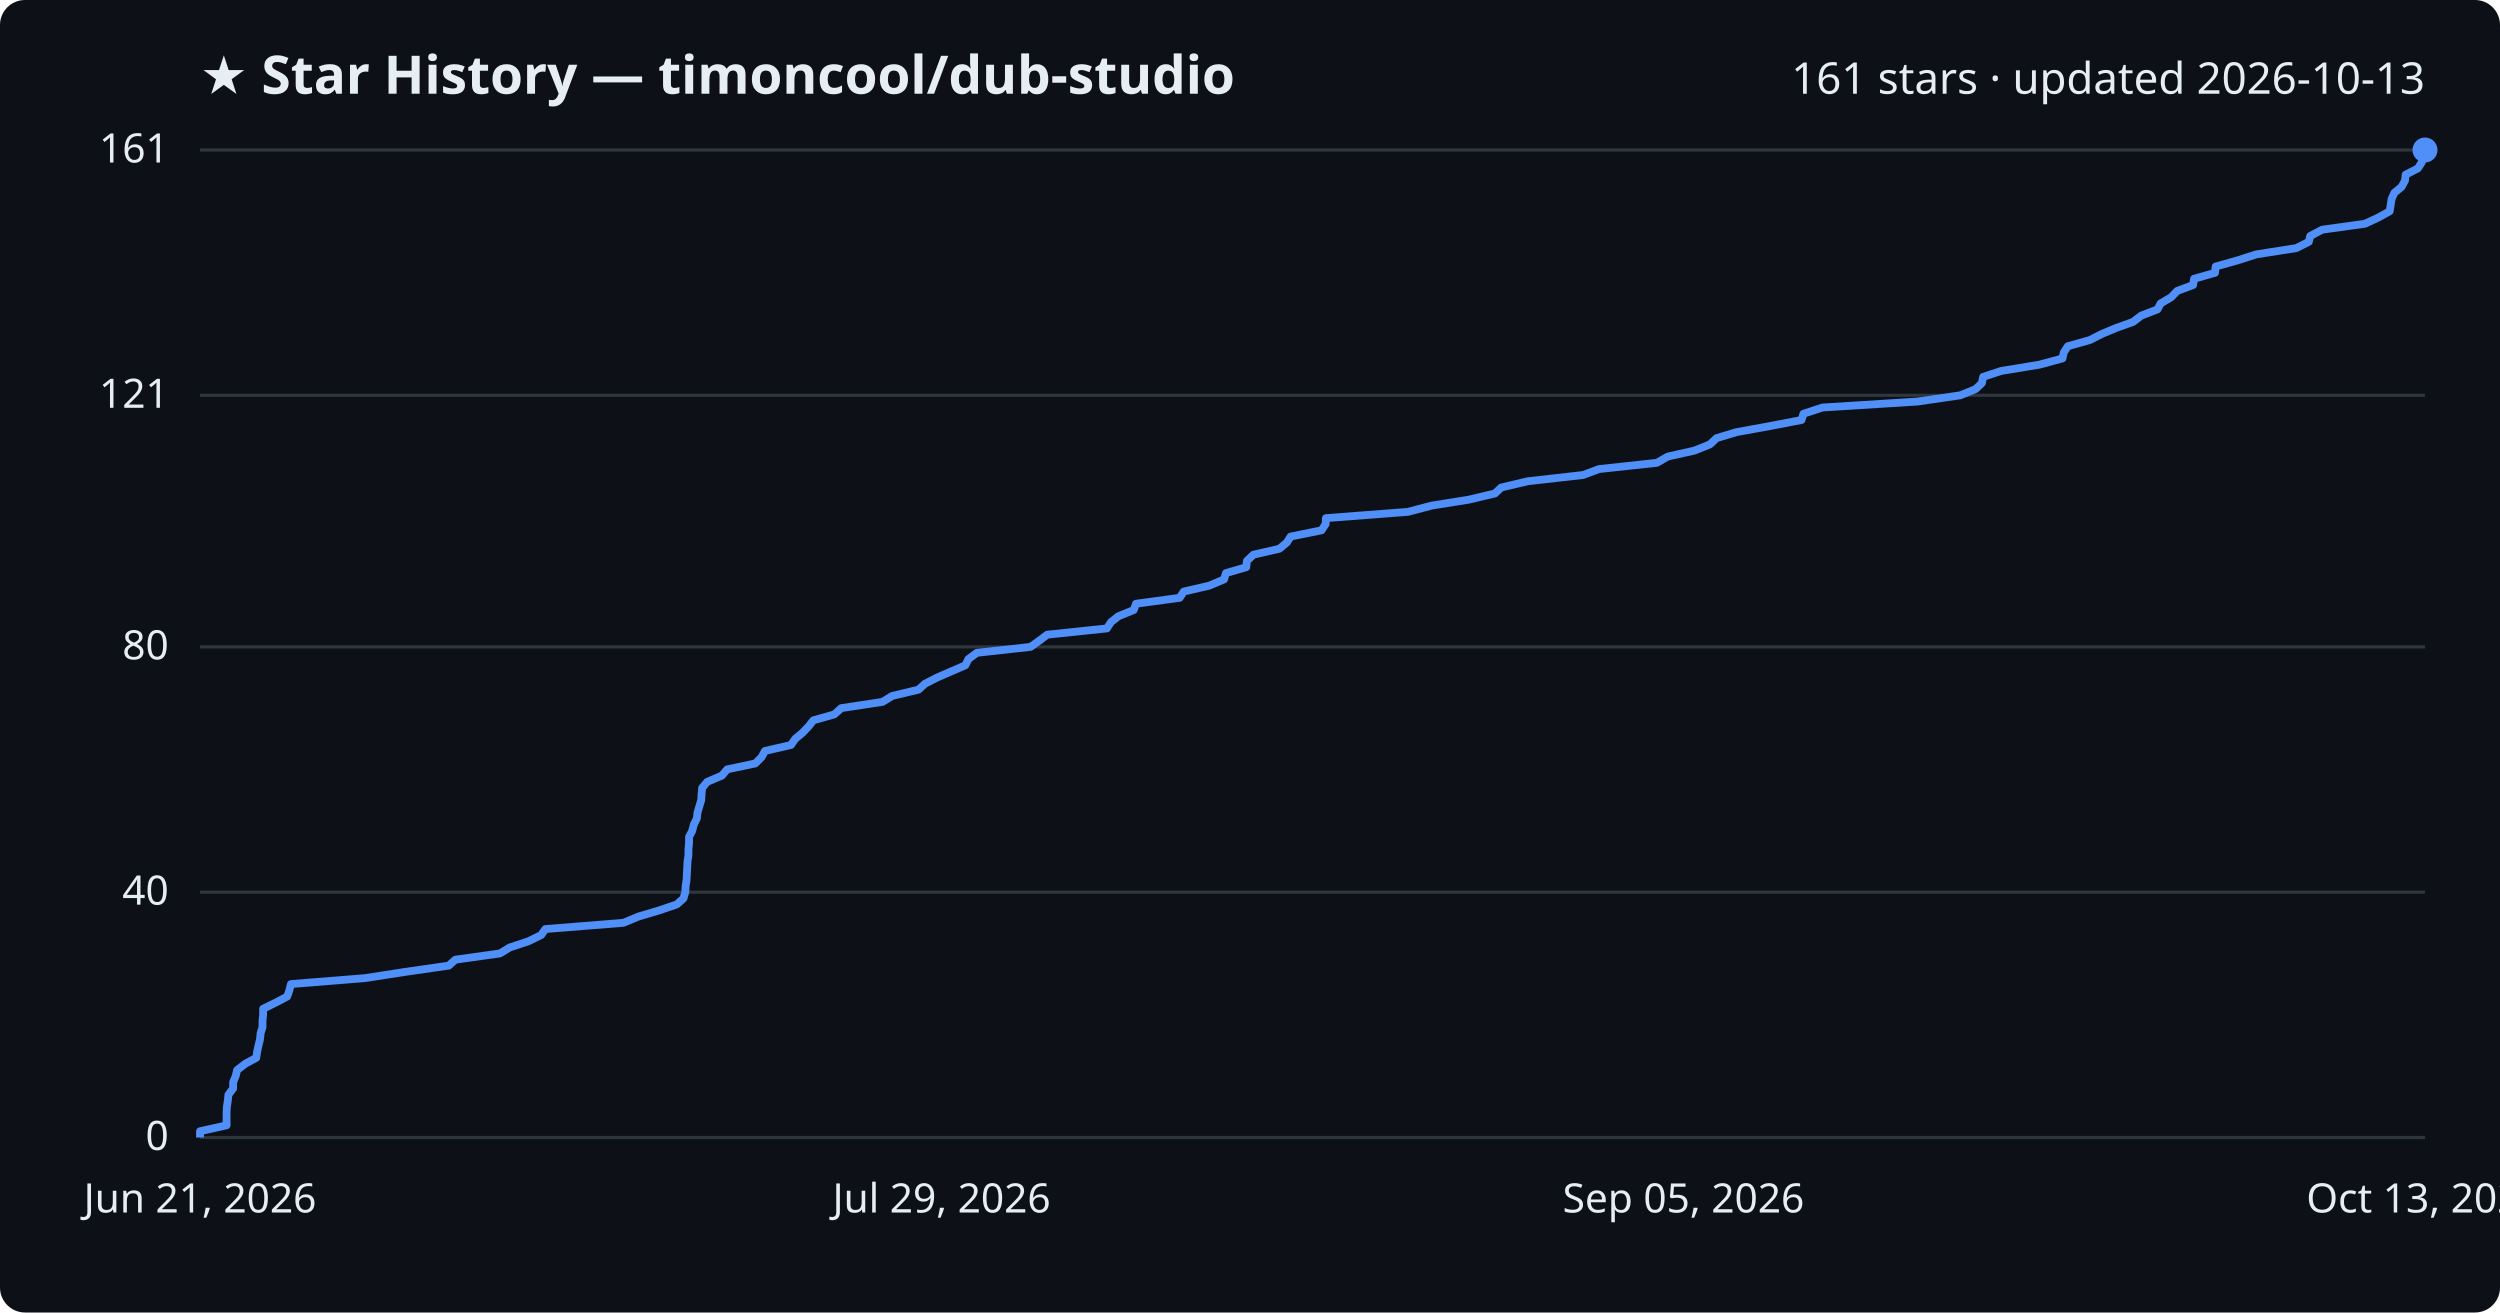
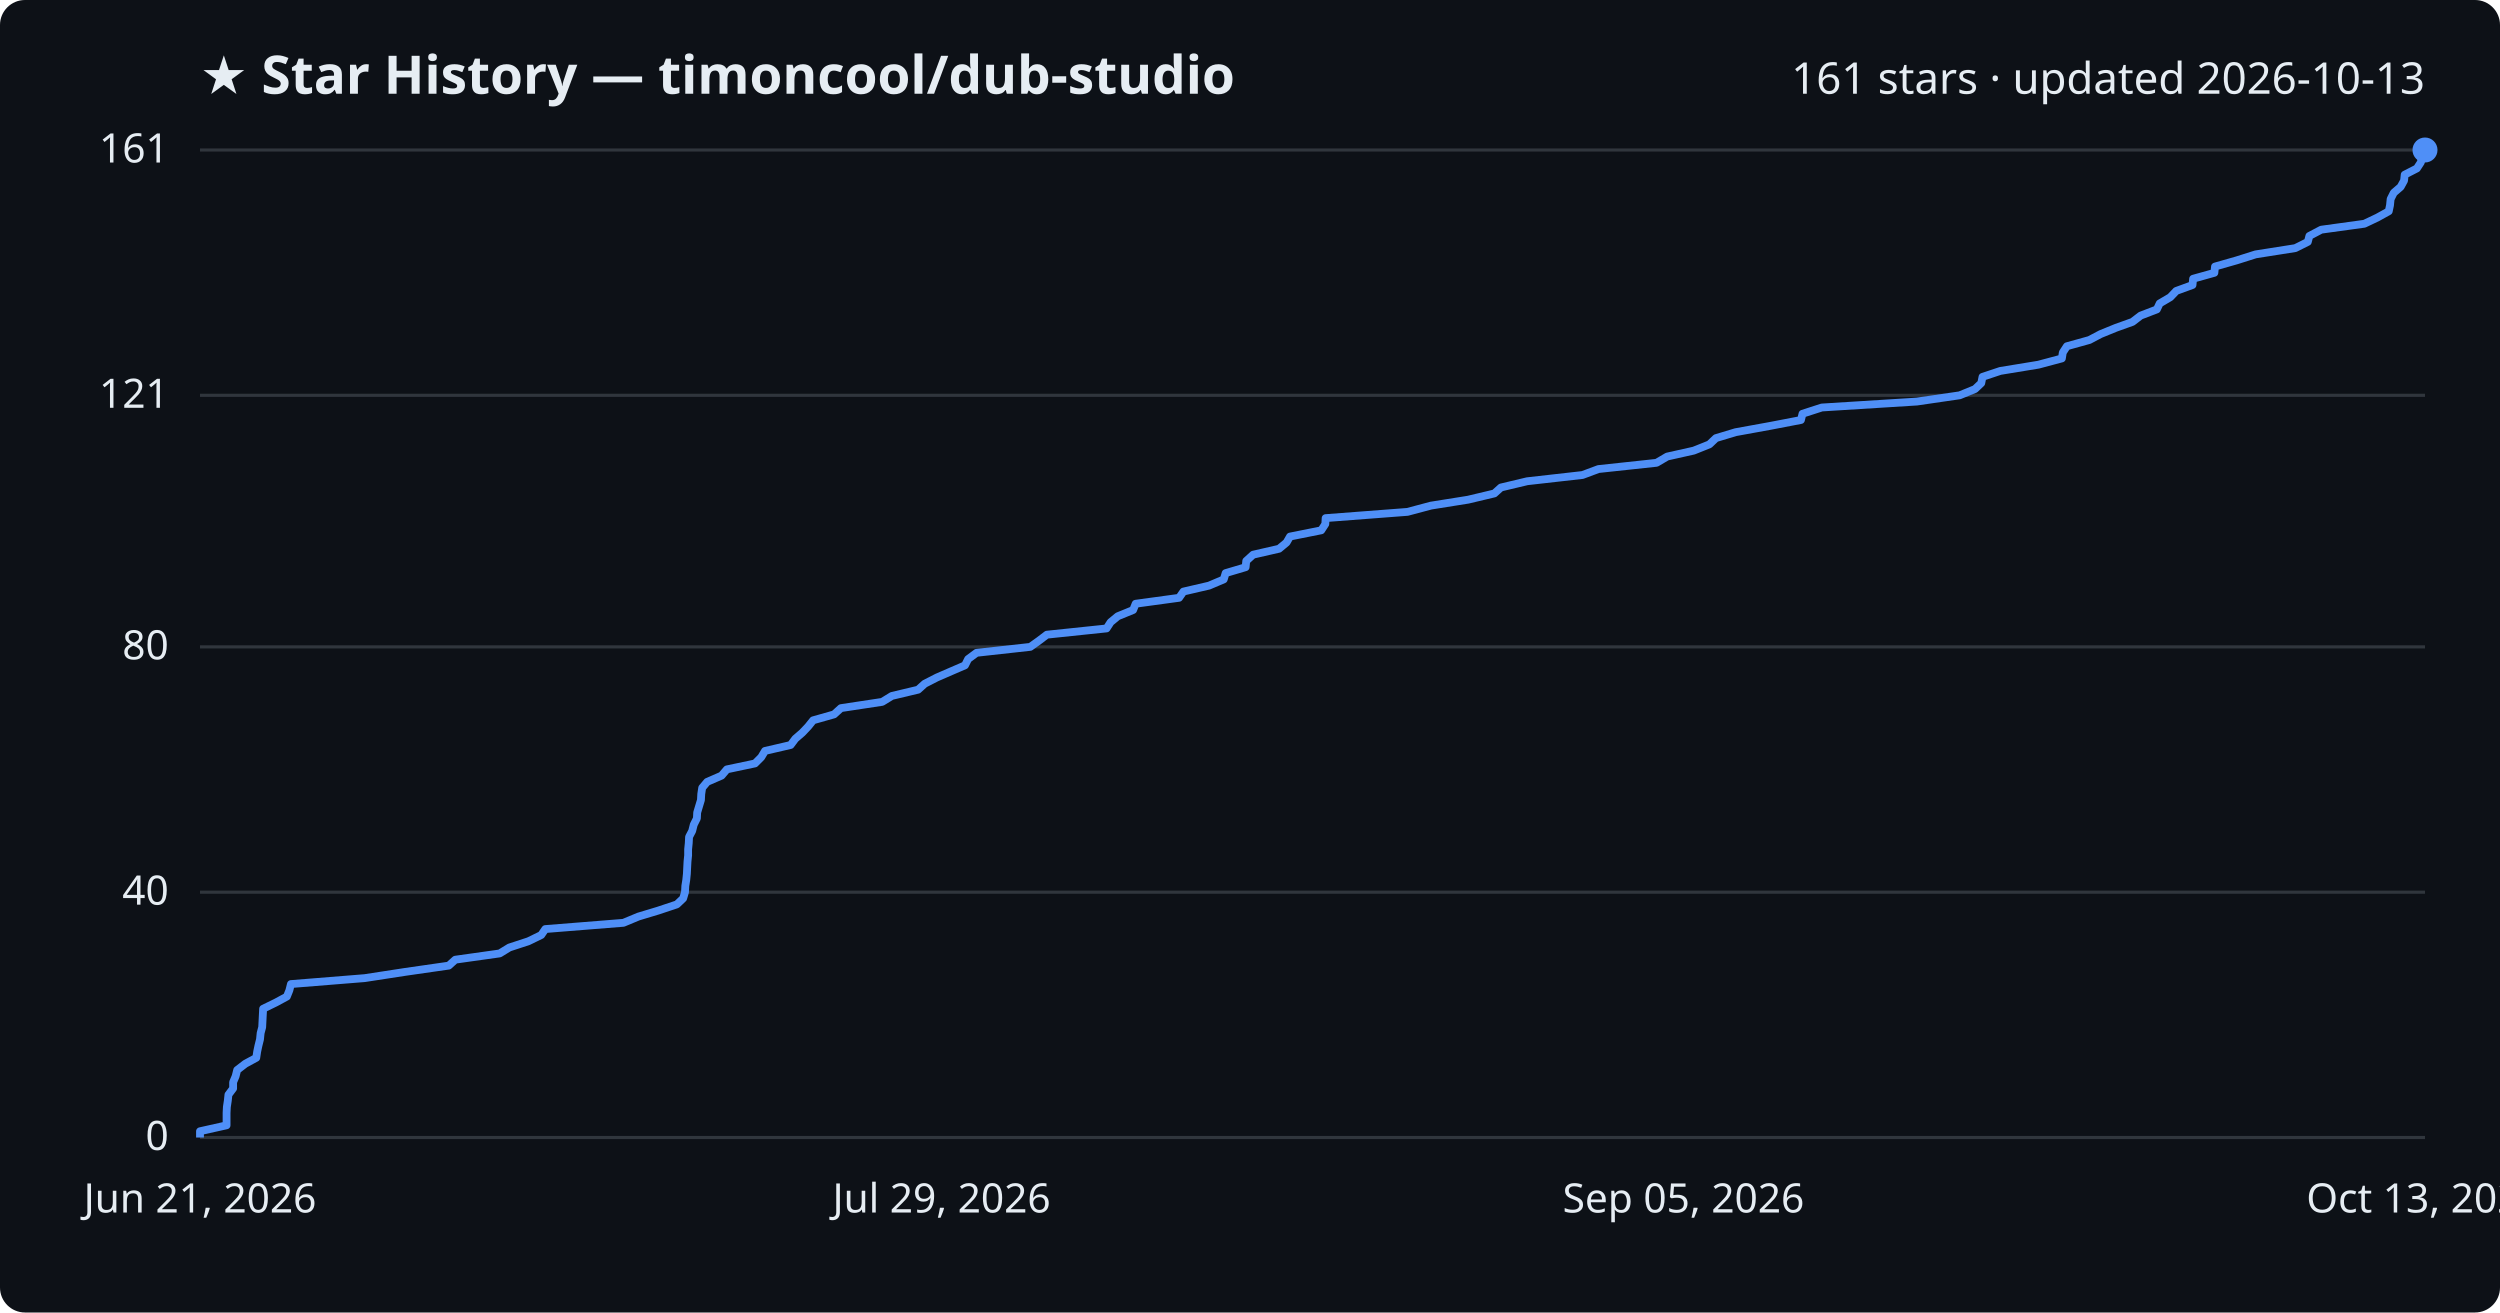
<svg xmlns="http://www.w3.org/2000/svg" viewBox="0 0 800 420" font-family="Segoe UI, sans-serif">
  <rect width="800" height="420" fill="#0d1117" rx="8" />
  <text x="64" y="30" fill="#e6edf3" font-size="17" font-weight="700">★ Star History — timoncool/dub-studio</text>
  <text x="776" y="30" fill="#e6edf3" font-size="14" text-anchor="end">161 stars · updated 2026-10-13</text>
  <line x1="64" y1="364.0" x2="776" y2="364.0" stroke="#30363d" stroke-width="1" />
  <text x="54" y="368.0" fill="#e6edf3" font-size="13" text-anchor="end">0</text>
  <line x1="64" y1="285.5" x2="776" y2="285.5" stroke="#30363d" stroke-width="1" />
  <text x="54" y="289.5" fill="#e6edf3" font-size="13" text-anchor="end">40</text>
  <line x1="64" y1="207.0" x2="776" y2="207.0" stroke="#30363d" stroke-width="1" />
  <text x="54" y="211.0" fill="#e6edf3" font-size="13" text-anchor="end">80</text>
  <line x1="64" y1="126.5" x2="776" y2="126.5" stroke="#30363d" stroke-width="1" />
  <text x="54" y="130.5" fill="#e6edf3" font-size="13" text-anchor="end">121</text>
  <line x1="64" y1="48.0" x2="776" y2="48.0" stroke="#30363d" stroke-width="1" />
  <text x="54" y="52.0" fill="#e6edf3" font-size="13" text-anchor="end">161</text>
-   <path d="M64.0,364.0 L64.0,362.0 L72.5,360.1 L72.5,358.1 L72.5,356.1 L72.6,354.2 L72.9,352.2 L73.1,350.3 L74.6,348.3 L74.6,346.3 L75.4,344.4 L75.9,342.4 L78.5,340.4 L82.0,338.5 L82.3,336.5 L82.7,334.6 L83.2,332.6 L83.4,330.6 L84.0,328.7 L84.0,326.7 L84.2,324.7 L84.2,322.8 L88.3,320.8 L91.9,318.9 L92.6,316.9 L93.1,314.9 L116.8,313.0 L129.7,311.0 L143.6,309.0 L145.7,307.1 L160.0,305.1 L163.1,303.2 L169.1,301.2 L173.2,299.2 L174.5,297.3 L199.5,295.3 L204.3,293.3 L210.7,291.4 L216.6,289.4 L218.7,287.5 L219.3,285.5 L219.4,283.5 L219.7,281.6 L219.8,279.6 L219.9,277.6 L220.0,275.7 L220.3,273.7 L220.3,271.8 L220.5,269.8 L220.5,267.8 L221.5,265.9 L222.0,263.9 L223.0,261.9 L223.2,260.0 L223.8,258.0 L224.4,256.0 L224.5,254.1 L224.7,252.1 L226.3,250.2 L231.0,248.2 L232.7,246.2 L241.7,244.3 L243.7,242.3 L244.8,240.3 L253.1,238.4 L254.5,236.4 L256.8,234.5 L258.7,232.5 L260.3,230.5 L267.0,228.6 L269.2,226.6 L282.4,224.6 L285.5,222.7 L293.9,220.7 L296.0,218.8 L299.9,216.8 L304.5,214.8 L308.9,212.9 L309.9,210.9 L312.6,208.9 L329.8,207.0 L332.6,205.0 L335.1,203.1 L354.2,201.1 L355.5,199.1 L357.9,197.2 L362.8,195.2 L363.5,193.2 L377.5,191.3 L378.8,189.3 L387.0,187.4 L391.7,185.4 L392.3,183.4 L398.8,181.5 L399.0,179.5 L401.1,177.5 L409.4,175.6 L411.8,173.6 L413.0,171.7 L422.9,169.7 L424.2,167.7 L424.3,165.8 L450.5,163.8 L458.1,161.8 L470.0,159.9 L478.4,157.9 L480.4,156.0 L488.9,154.0 L506.6,152.0 L511.7,150.1 L530.2,148.1 L533.7,146.1 L542.2,144.2 L547.2,142.2 L549.3,140.2 L555.6,138.3 L566.6,136.3 L576.5,134.4 L577.1,132.4 L583.2,130.4 L613.6,128.5 L627.3,126.5 L632.2,124.5 L634.2,122.6 L634.6,120.6 L640.4,118.7 L652.6,116.7 L660.0,114.7 L660.4,112.8 L661.7,110.8 L668.8,108.8 L672.5,106.9 L677.3,104.9 L682.6,103.0 L685.2,101.0 L690.4,99.0 L691.4,97.1 L694.8,95.1 L696.7,93.1 L701.8,91.2 L702.1,89.2 L708.8,87.3 L709.0,85.3 L716.1,83.3 L722.0,81.4 L734.8,79.4 L738.8,77.4 L739.3,75.5 L743.1,73.5 L756.8,71.6 L761.1,69.6 L764.7,67.6 L765.0,65.7 L765.3,63.7 L766.2,61.7 L768.5,59.8 L769.6,57.8 L769.8,55.9 L773.7,53.9 L775.0,51.9 L775.3,50.0 L776.0,48.0 L776.0,48.0" fill="none" stroke="#4f8ff7" stroke-width="2.5" stroke-linejoin="round" />
+   <path d="M64.0,364.0 L64.0,362.0 L72.5,360.1 L72.5,358.1 L72.5,356.1 L72.6,354.2 L72.9,352.2 L73.1,350.3 L74.6,348.3 L74.6,346.3 L75.4,344.4 L75.9,342.4 L78.5,340.4 L82.0,338.5 L82.3,336.5 L82.7,334.6 L83.2,332.6 L83.4,330.6 L83.9,328.7 L84.0,326.7 L84.1,324.7 L84.2,322.8 L88.3,320.8 L91.8,318.9 L92.6,316.9 L93.1,314.9 L116.7,313.0 L129.7,311.0 L143.6,309.0 L145.7,307.1 L159.9,305.1 L163.0,303.2 L169.1,301.2 L173.2,299.2 L174.5,297.3 L199.5,295.3 L204.3,293.3 L210.6,291.4 L216.6,289.4 L218.6,287.5 L219.2,285.5 L219.3,283.5 L219.6,281.6 L219.8,279.6 L219.9,277.6 L220.0,275.7 L220.2,273.7 L220.2,271.8 L220.4,269.8 L220.5,267.8 L221.5,265.9 L222.0,263.9 L223.0,261.9 L223.1,260.0 L223.7,258.0 L224.3,256.0 L224.4,254.1 L224.7,252.1 L226.3,250.2 L230.9,248.2 L232.6,246.2 L241.6,244.3 L243.6,242.3 L244.8,240.3 L253.0,238.4 L254.5,236.4 L256.7,234.5 L258.6,232.5 L260.2,230.5 L266.9,228.6 L269.1,226.6 L282.3,224.6 L285.4,222.7 L293.8,220.7 L295.9,218.8 L299.8,216.8 L304.4,214.8 L308.8,212.9 L309.8,210.9 L312.5,208.9 L329.7,207.0 L332.5,205.0 L335.0,203.1 L354.1,201.1 L355.4,199.1 L357.7,197.2 L362.6,195.2 L363.4,193.2 L377.3,191.3 L378.7,189.3 L386.9,187.4 L391.6,185.4 L392.2,183.4 L398.6,181.5 L398.8,179.5 L401.0,177.5 L409.3,175.6 L411.7,173.6 L412.8,171.7 L422.8,169.7 L424.1,167.7 L424.2,165.8 L450.4,163.8 L457.9,161.8 L469.8,159.9 L478.2,157.9 L480.3,156.0 L488.7,154.0 L506.4,152.0 L511.5,150.1 L530.1,148.1 L533.5,146.1 L542.0,144.2 L547.0,142.2 L549.1,140.2 L555.4,138.3 L566.4,136.3 L576.3,134.4 L576.8,132.4 L583.0,130.4 L613.4,128.5 L627.1,126.5 L632.0,124.5 L634.0,122.6 L634.4,120.6 L640.1,118.7 L652.3,116.7 L659.8,114.7 L660.1,112.8 L661.4,110.8 L668.6,108.8 L672.2,106.9 L677.1,104.9 L682.4,103.0 L685.0,101.0 L690.2,99.0 L691.1,97.1 L694.5,95.1 L696.4,93.1 L701.6,91.2 L701.8,89.2 L708.6,87.3 L708.8,85.3 L715.8,83.3 L721.8,81.4 L734.5,79.4 L738.5,77.4 L739.0,75.5 L742.8,73.5 L756.6,71.6 L760.8,69.6 L764.4,67.6 L764.8,65.7 L765.0,63.7 L766.0,61.7 L768.2,59.8 L769.3,57.8 L769.5,55.9 L773.4,53.9 L774.7,51.9 L775.0,50.0 L775.7,48.0 L776.0,48.0" fill="none" stroke="#4f8ff7" stroke-width="2.5" stroke-linejoin="round" />
  <circle cx="776.0" cy="48.0" r="4" fill="#4f8ff7" />
  <text x="64.0" y="388" fill="#e6edf3" font-size="13" text-anchor="middle">Jun 21, 2026</text>
  <text x="301.3" y="388" fill="#e6edf3" font-size="13" text-anchor="middle">Jul 29, 2026</text>
  <text x="538.7" y="388" fill="#e6edf3" font-size="13" text-anchor="middle">Sep 05, 2026</text>
  <text x="776.0" y="388" fill="#e6edf3" font-size="13" text-anchor="middle">Oct 13, 2026</text>
</svg>
